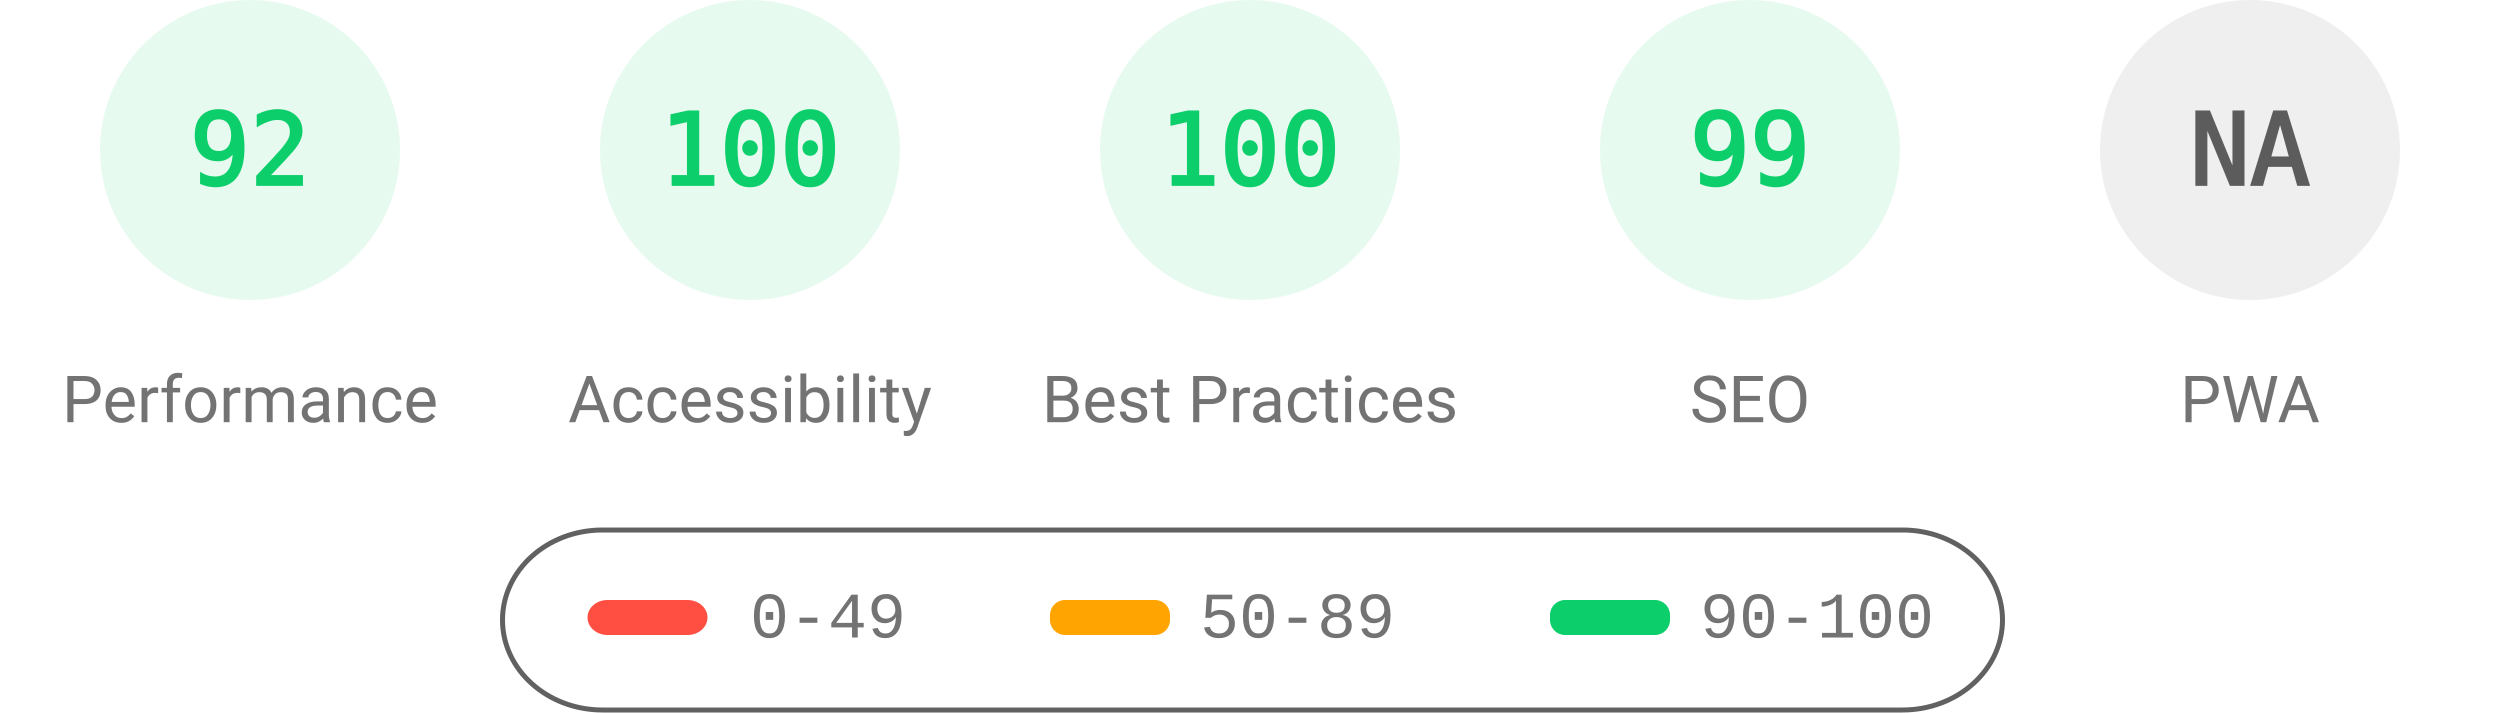
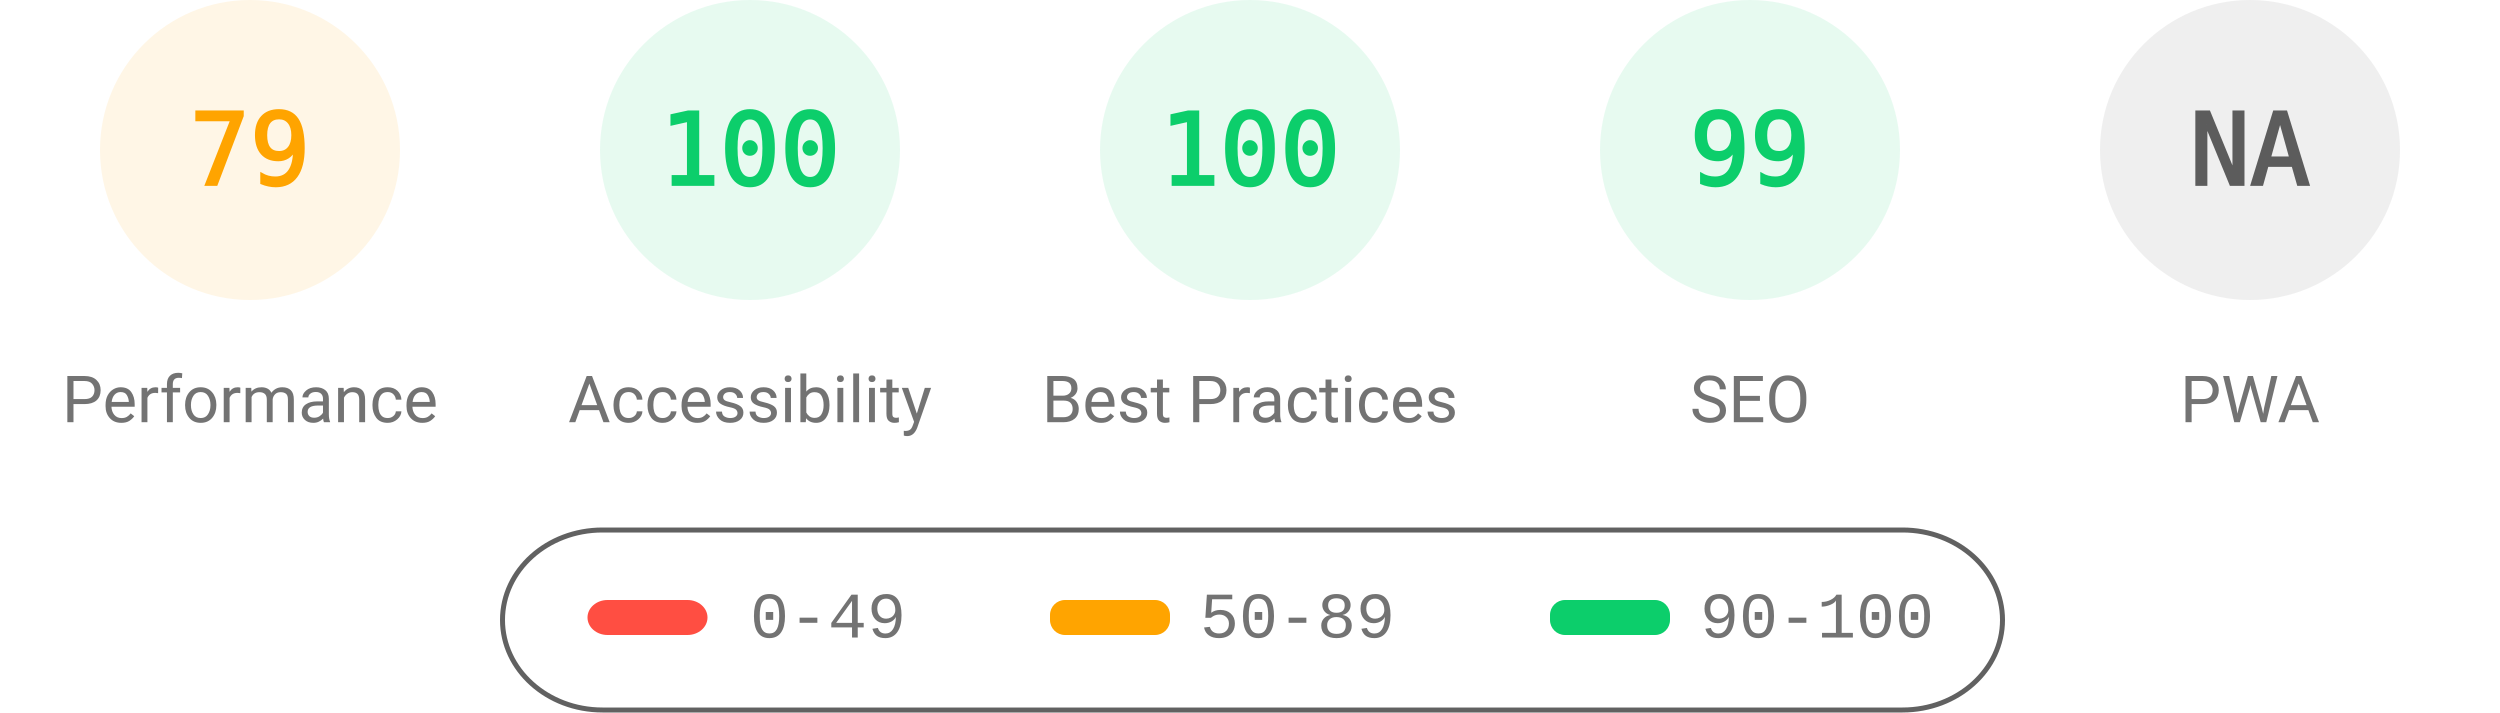
<svg xmlns="http://www.w3.org/2000/svg" fill="none" width="1000" height="285">
  <style>.gauge-base{opacity:.1}.gauge-arc{fill:none;animation-delay:250ms;stroke-linecap:round;transform:rotate(-90deg);transform-origin:100px 60px;animation:load-gauge 1s ease forwards}.guage-text{font-size:40px;font-family:monospace;text-align:center}.guage-red{color:#ff4e42;fill:#ff4e42;stroke:#ff4e42}.guage-orange{color:#ffa400;fill:#ffa400;stroke:#ffa400}.guage-green{color:#0cce6b;fill:#0cce6b;stroke:#0cce6b}.guage-undefined{color:#5c5c5c;fill:#5c5c5c;stroke:#5c5c5c}.guage-title{color:#737373;fill:#737373;stroke:none;font-size:26px;line-height:26px;font-family:Roboto,Halvetica,Arial,sans-serif}@keyframes load-gauge{from{stroke-dasharray:0 352.858}}</style>
-   <svg class="guage-div guage-perf guage-green" viewBox="0 0 200 200" width="200" height="200">
+   <svg class="guage-div guage-perf guage-orange" viewBox="0 0 200 200" width="200" height="200">
    <circle class="gauge-base" r="56" cx="100" cy="60" stroke-width="8" />
-     <circle class="gauge-arc guage-arc-1" r="56" cx="100" cy="60" stroke-width="8" style="stroke-dasharray:323.709,351.858" />
-     <text class="guage-text" x="100" y="60" alignment-baseline="central" dominant-baseline="central" text-anchor="middle">92</text>
+     <circle class="gauge-arc guage-arc-1" r="56" cx="100" cy="60" stroke-width="8" style="stroke-dasharray:277.968,351.858" />
+     <text class="guage-text" x="100" y="60" alignment-baseline="central" dominant-baseline="central" text-anchor="middle">79</text>
    <text class="guage-title" x="100" y="160" alignment-baseline="central" dominant-baseline="central" text-anchor="middle">Performance</text>
  </svg>
  <svg class="guage-div guage-acc guage-green" viewBox="0 0 200 200" width="200" height="200" x="200">
    <circle class="gauge-base" r="56" cx="100" cy="60" stroke-width="8" />
    <circle class="gauge-arc guage-arc-2" r="56" cx="100" cy="60" stroke-width="8" style="stroke-dasharray:351.858,351.858" />
    <text class="guage-text" x="100" y="60" alignment-baseline="central" dominant-baseline="central" text-anchor="middle">100</text>
    <text class="guage-title" x="100" y="160" alignment-baseline="central" dominant-baseline="central" text-anchor="middle">Accessibility</text>
  </svg>
  <svg class="guage-div guage-best guage-green" viewBox="0 0 200 200" width="200" height="200" x="400">
    <circle class="gauge-base" r="56" cx="100" cy="60" stroke-width="8" />
    <circle class="gauge-arc guage-arc-3" r="56" cx="100" cy="60" stroke-width="8" style="stroke-dasharray:351.858,351.858" />
    <text class="guage-text" x="100" y="60" alignment-baseline="central" dominant-baseline="central" text-anchor="middle">100</text>
    <text class="guage-title" x="100" y="160" alignment-baseline="central" dominant-baseline="central" text-anchor="middle">Best Practices</text>
  </svg>
  <svg class="guage-div guage-seo guage-green" viewBox="0 0 200 200" width="200" height="200" x="600">
    <circle class="gauge-base" r="56" cx="100" cy="60" stroke-width="8" />
    <circle class="gauge-arc guage-arc-4" r="56" cx="100" cy="60" stroke-width="8" style="stroke-dasharray:348.339,351.858" />
    <text class="guage-text" x="100" y="60" alignment-baseline="central" dominant-baseline="central" text-anchor="middle">99</text>
    <text class="guage-title" x="100" y="160" alignment-baseline="central" dominant-baseline="central" text-anchor="middle">SEO</text>
  </svg>
  <svg class="guage-div guage-pwa guage-undefined" viewBox="0 0 200 200" width="200" height="200" x="800">
    <circle class="gauge-base" r="56" cx="100" cy="60" stroke-width="8" />
    <circle class="gauge-arc guage-arc-4" r="56" cx="100" cy="60" stroke-width="8" style="stroke-dasharray:351.858,351.858" />
    <text class="guage-text" x="100" y="60" alignment-baseline="central" dominant-baseline="central" text-anchor="middle">NA</text>
    <text class="guage-title" x="100" y="160" alignment-baseline="central" dominant-baseline="central" text-anchor="middle">PWA</text>
  </svg>
  <svg width="604" height="76" x="200" y="210">
    <path fill="none" id="canvas_background" d="M-1-1h604v80H-1z" />
    <rect fill-opacity="0" stroke="#616161" stroke-width="2" rx="40" id="svg_2" height="72" width="600" y="2" x="1" fill="#000" />
    <rect stroke="#000" rx="8" id="svg_3" height="14" width="48" y="30" x="35" stroke-opacity="null" stroke-width="0" fill="#ff4e42" />
    <rect stroke="#000" rx="6" id="svg_4" height="14" width="48" y="30" x="220" stroke-opacity="null" stroke-width="0" fill="#ffa400" />
    <rect stroke="#000" rx="6" id="svg_5" height="14" width="48" y="30" x="420" stroke-opacity="null" stroke-width="0" fill="#0cce6b" />
    <text xml:space="preserve" text-anchor="start" font-family="'Courier New', Courier, monospace" font-size="26" id="svg_6" y="45" x="100" stroke-opacity="null" stroke-width="0" stroke="#000" fill="#737373">0-49</text>
    <text xml:space="preserve" text-anchor="start" font-family="'Courier New', Courier, monospace" font-size="26" id="svg_7" y="45" x="280" stroke-opacity="null" stroke-width="0" stroke="#000" fill="#737373">50-89</text>
    <text xml:space="preserve" text-anchor="start" font-family="'Courier New', Courier, monospace" font-size="26" id="svg_8" y="45" x="480" stroke-opacity="null" stroke-width="0" stroke="#000" fill="#737373">90-100</text>
  </svg>
</svg>
